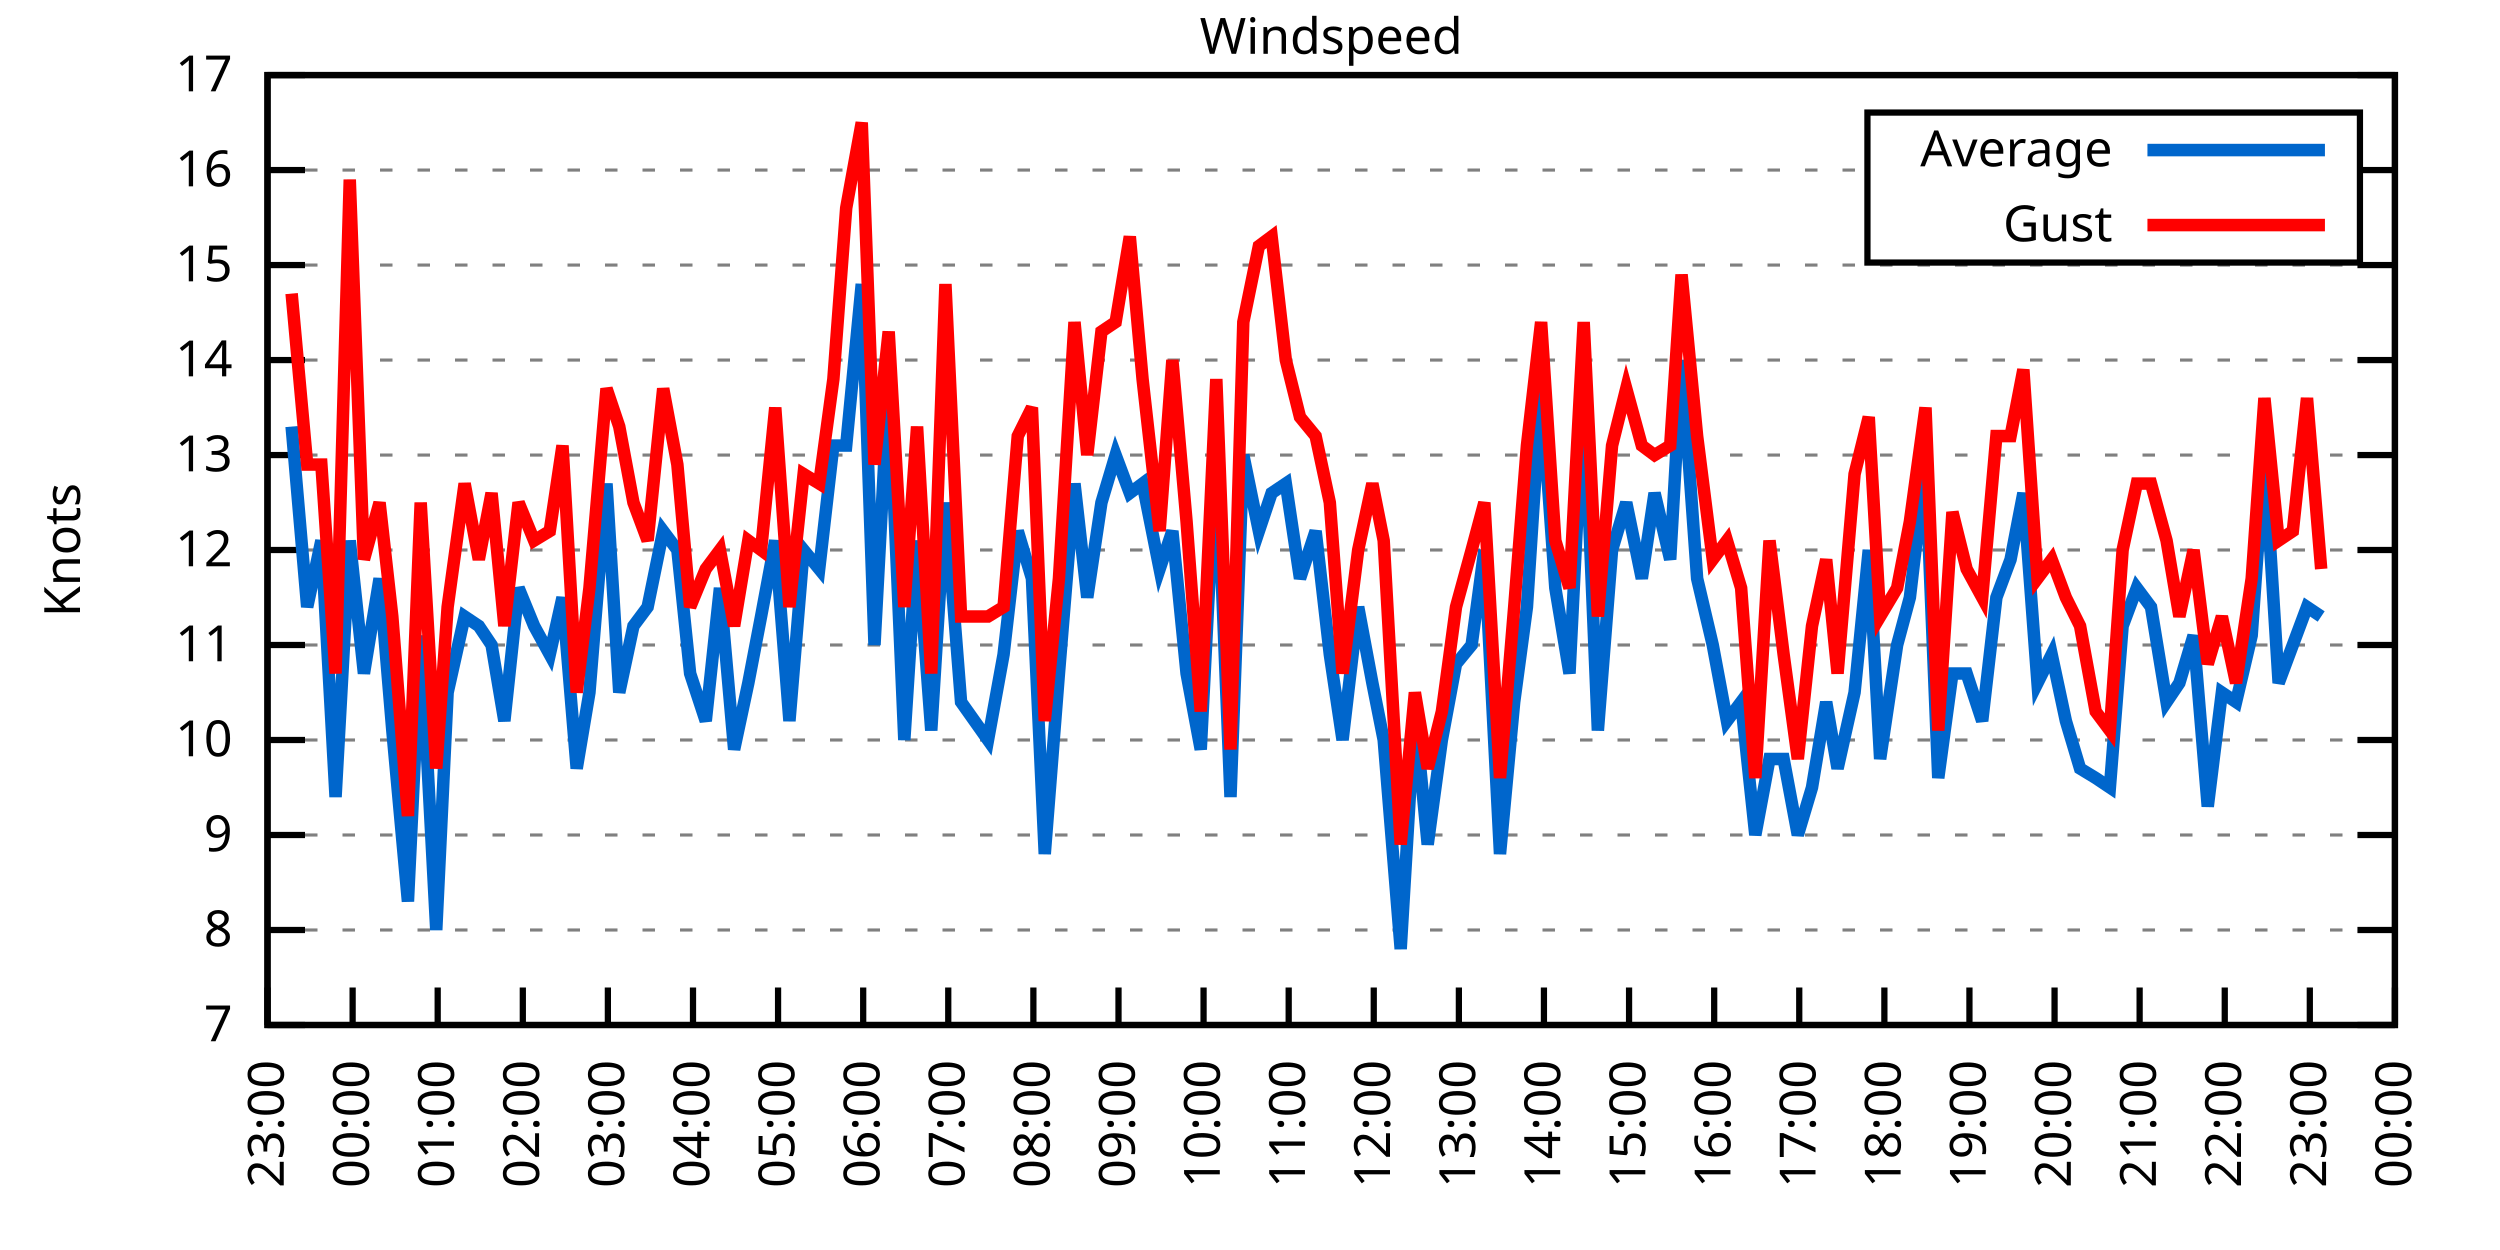
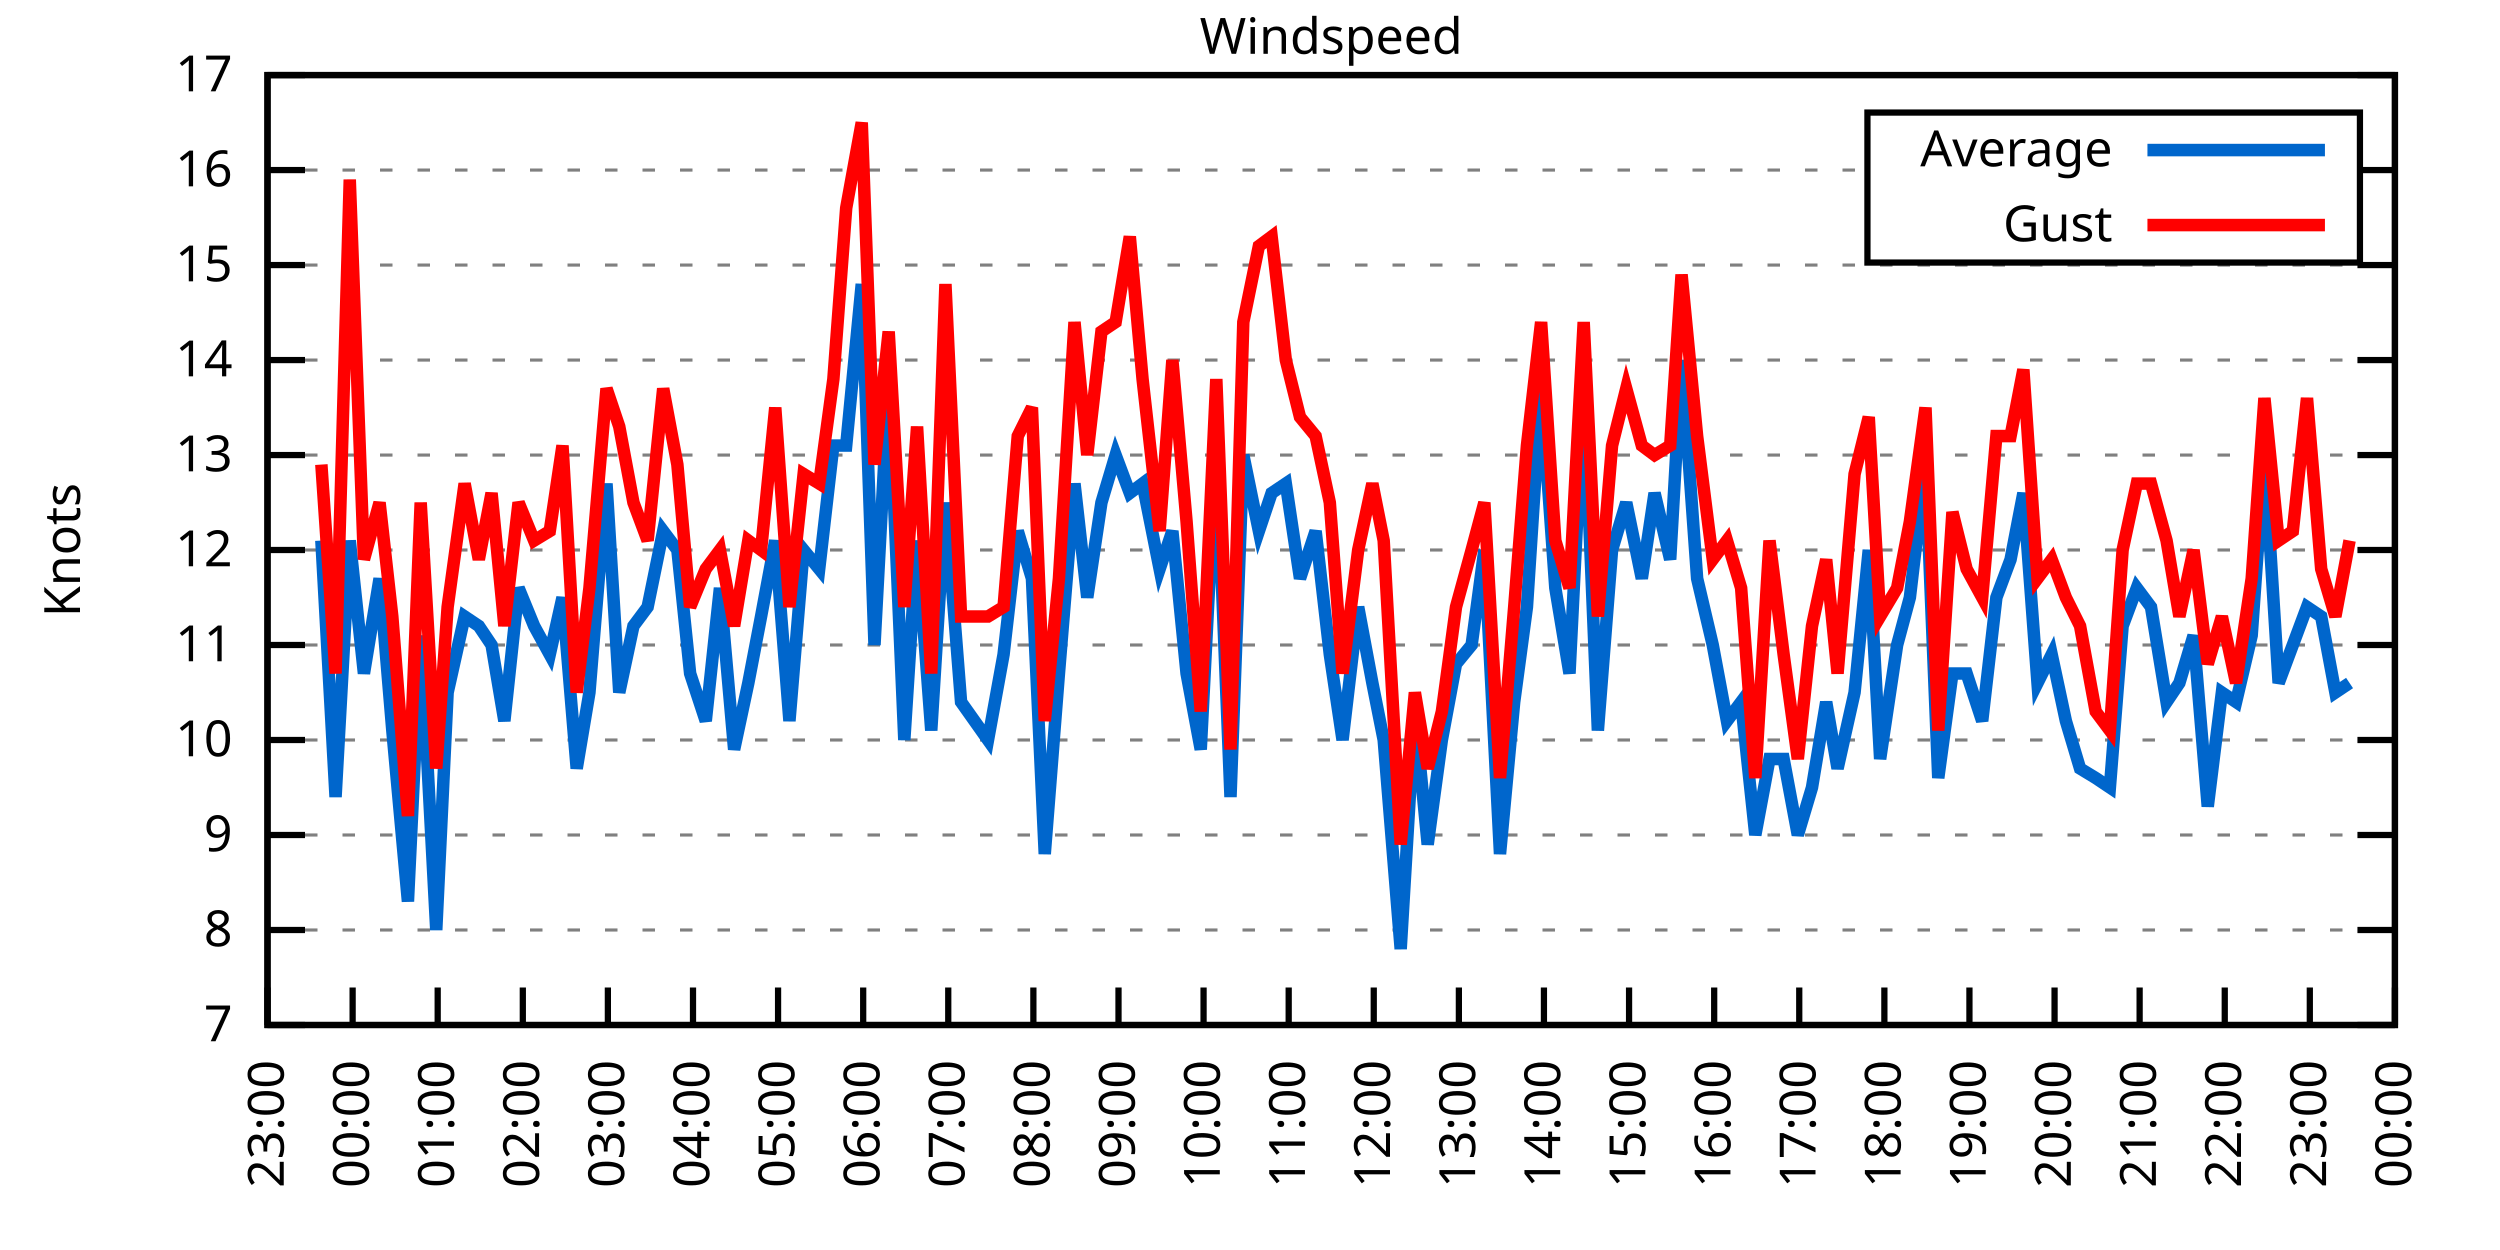
<svg xmlns="http://www.w3.org/2000/svg" xmlns:xlink="http://www.w3.org/1999/xlink" width="400" height="200" viewBox="0 0 400 200">
  <g id="gnuplot_canvas">
    <rect x="0" y="0" width="400" height="200" fill="none" />
    <defs>
      <circle id="gpDot" r="0.5" stroke-width="0.5" stroke="currentColor" />
      <path id="gpPt0" stroke-width="0.333" stroke="currentColor" d="M-1,0 h2 M0,-1 v2" />
      <path id="gpPt1" stroke-width="0.333" stroke="currentColor" d="M-1,-1 L1,1 M1,-1 L-1,1" />
      <path id="gpPt2" stroke-width="0.333" stroke="currentColor" d="M-1,0 L1,0 M0,-1 L0,1 M-1,-1 L1,1 M-1,1 L1,-1" />
      <rect id="gpPt3" stroke-width="0.333" stroke="currentColor" x="-1" y="-1" width="2" height="2" />
      <rect id="gpPt4" stroke-width="0.333" stroke="currentColor" fill="currentColor" x="-1" y="-1" width="2" height="2" />
      <circle id="gpPt5" stroke-width="0.333" stroke="currentColor" cx="0" cy="0" r="1" />
      <use xlink:href="#gpPt5" id="gpPt6" fill="currentColor" stroke="none" />
      <path id="gpPt7" stroke-width="0.333" stroke="currentColor" d="M0,-1.33 L-1.33,0.67 L1.33,0.67 z" />
      <use xlink:href="#gpPt7" id="gpPt8" fill="currentColor" stroke="none" />
      <use xlink:href="#gpPt7" id="gpPt9" stroke="currentColor" transform="rotate(180)" />
      <use xlink:href="#gpPt9" id="gpPt10" fill="currentColor" stroke="none" />
      <use xlink:href="#gpPt3" id="gpPt11" stroke="currentColor" transform="rotate(45)" />
      <use xlink:href="#gpPt11" id="gpPt12" fill="currentColor" stroke="none" />
      <path id="gpPt13" stroke-width="0.333" stroke="currentColor" d="M0,1.330 L1.265,0.411 L0.782,-1.067 L-0.782,-1.076 L-1.265,0.411 z" />
      <use xlink:href="#gpPt13" id="gpPt14" fill="currentColor" stroke="none" />
      <filter id="textbox" filterUnits="objectBoundingBox" x="0" y="0" height="1" width="1">
        <feFlood flood-color="white" flood-opacity="1" result="bgnd" />
        <feComposite in="SourceGraphic" in2="bgnd" operator="atop" />
      </filter>
      <filter id="greybox" filterUnits="objectBoundingBox" x="0" y="0" height="1" width="1">
        <feFlood flood-color="lightgrey" flood-opacity="1" result="grey" />
        <feComposite in="SourceGraphic" in2="grey" operator="atop" />
      </filter>
    </defs>
    <g fill="none" color="white" stroke="currentColor" stroke-width="1.00" stroke-linecap="butt" stroke-linejoin="miter">
</g>
    <g fill="none" color="black" stroke="currentColor" stroke-width="1.00" stroke-linecap="butt" stroke-linejoin="miter">
      <g stroke="none" shape-rendering="crispEdges">
        <polygon fill="rgb(255, 255, 255)" points="42.80,164.00 383.18,164.00 383.18,12.02 42.80,12.02 " />
      </g>
    </g>
    <g fill="none" color="black" stroke="currentColor" stroke-width="1.00" stroke-linecap="butt" stroke-linejoin="miter">
</g>
    <g fill="none" color="black" stroke="black" stroke-width="0.50" stroke-linecap="butt" stroke-linejoin="miter">
</g>
    <g fill="none" color="gray" stroke="currentColor" stroke-width="0.50" stroke-linecap="butt" stroke-linejoin="miter">
      <path stroke="gray" stroke-dasharray="2,4" class="gridline" d="M42.80,164.00 L383.19,164.00  " />
    </g>
    <g fill="none" color="gray" stroke="gray" stroke-width="1.00" stroke-linecap="butt" stroke-linejoin="miter">
</g>
    <g fill="none" color="black" stroke="currentColor" stroke-width="1.00" stroke-linecap="butt" stroke-linejoin="miter">
      <path stroke="black" d="M42.80,164.00 L48.80,164.00 M383.19,164.00 L377.19,164.00  " />
      <g transform="translate(37.20,166.60)" stroke="none" fill="black" font-family="Sans" font-size="8.00" text-anchor="end">
        <text>
          <tspan font-family="Sans"> 7</tspan>
        </text>
      </g>
    </g>
    <g fill="none" color="black" stroke="currentColor" stroke-width="1.00" stroke-linecap="butt" stroke-linejoin="miter">
</g>
    <g fill="none" color="black" stroke="black" stroke-width="0.50" stroke-linecap="butt" stroke-linejoin="miter">
</g>
    <g fill="none" color="gray" stroke="currentColor" stroke-width="0.50" stroke-linecap="butt" stroke-linejoin="miter">
      <path stroke="gray" stroke-dasharray="2,4" class="gridline" d="M42.80,148.80 L383.19,148.80  " />
    </g>
    <g fill="none" color="gray" stroke="gray" stroke-width="1.00" stroke-linecap="butt" stroke-linejoin="miter">
</g>
    <g fill="none" color="black" stroke="currentColor" stroke-width="1.00" stroke-linecap="butt" stroke-linejoin="miter">
      <path stroke="black" d="M42.80,148.80 L48.80,148.80 M383.19,148.80 L377.19,148.80  " />
      <g transform="translate(37.20,151.40)" stroke="none" fill="black" font-family="Sans" font-size="8.00" text-anchor="end">
        <text>
          <tspan font-family="Sans"> 8</tspan>
        </text>
      </g>
    </g>
    <g fill="none" color="black" stroke="currentColor" stroke-width="1.00" stroke-linecap="butt" stroke-linejoin="miter">
</g>
    <g fill="none" color="black" stroke="black" stroke-width="0.50" stroke-linecap="butt" stroke-linejoin="miter">
</g>
    <g fill="none" color="gray" stroke="currentColor" stroke-width="0.50" stroke-linecap="butt" stroke-linejoin="miter">
      <path stroke="gray" stroke-dasharray="2,4" class="gridline" d="M42.80,133.60 L383.19,133.60  " />
    </g>
    <g fill="none" color="gray" stroke="gray" stroke-width="1.00" stroke-linecap="butt" stroke-linejoin="miter">
</g>
    <g fill="none" color="black" stroke="currentColor" stroke-width="1.00" stroke-linecap="butt" stroke-linejoin="miter">
      <path stroke="black" d="M42.80,133.60 L48.80,133.60 M383.19,133.60 L377.19,133.60  " />
      <g transform="translate(37.20,136.20)" stroke="none" fill="black" font-family="Sans" font-size="8.00" text-anchor="end">
        <text>
          <tspan font-family="Sans"> 9</tspan>
        </text>
      </g>
    </g>
    <g fill="none" color="black" stroke="currentColor" stroke-width="1.00" stroke-linecap="butt" stroke-linejoin="miter">
</g>
    <g fill="none" color="black" stroke="black" stroke-width="0.50" stroke-linecap="butt" stroke-linejoin="miter">
</g>
    <g fill="none" color="gray" stroke="currentColor" stroke-width="0.50" stroke-linecap="butt" stroke-linejoin="miter">
      <path stroke="gray" stroke-dasharray="2,4" class="gridline" d="M42.80,118.40 L383.19,118.40  " />
    </g>
    <g fill="none" color="gray" stroke="gray" stroke-width="1.00" stroke-linecap="butt" stroke-linejoin="miter">
</g>
    <g fill="none" color="black" stroke="currentColor" stroke-width="1.00" stroke-linecap="butt" stroke-linejoin="miter">
      <path stroke="black" d="M42.80,118.40 L48.80,118.40 M383.19,118.40 L377.19,118.40  " />
      <g transform="translate(37.20,121.00)" stroke="none" fill="black" font-family="Sans" font-size="8.00" text-anchor="end">
        <text>
          <tspan font-family="Sans"> 10</tspan>
        </text>
      </g>
    </g>
    <g fill="none" color="black" stroke="currentColor" stroke-width="1.00" stroke-linecap="butt" stroke-linejoin="miter">
</g>
    <g fill="none" color="black" stroke="black" stroke-width="0.50" stroke-linecap="butt" stroke-linejoin="miter">
</g>
    <g fill="none" color="gray" stroke="currentColor" stroke-width="0.50" stroke-linecap="butt" stroke-linejoin="miter">
      <path stroke="gray" stroke-dasharray="2,4" class="gridline" d="M42.80,103.20 L383.19,103.20  " />
    </g>
    <g fill="none" color="gray" stroke="gray" stroke-width="1.00" stroke-linecap="butt" stroke-linejoin="miter">
</g>
    <g fill="none" color="black" stroke="currentColor" stroke-width="1.00" stroke-linecap="butt" stroke-linejoin="miter">
      <path stroke="black" d="M42.80,103.20 L48.80,103.20 M383.19,103.20 L377.19,103.20  " />
      <g transform="translate(37.20,105.80)" stroke="none" fill="black" font-family="Sans" font-size="8.00" text-anchor="end">
        <text>
          <tspan font-family="Sans"> 11</tspan>
        </text>
      </g>
    </g>
    <g fill="none" color="black" stroke="currentColor" stroke-width="1.00" stroke-linecap="butt" stroke-linejoin="miter">
</g>
    <g fill="none" color="black" stroke="black" stroke-width="0.50" stroke-linecap="butt" stroke-linejoin="miter">
</g>
    <g fill="none" color="gray" stroke="currentColor" stroke-width="0.50" stroke-linecap="butt" stroke-linejoin="miter">
      <path stroke="gray" stroke-dasharray="2,4" class="gridline" d="M42.80,88.00 L383.19,88.00  " />
    </g>
    <g fill="none" color="gray" stroke="gray" stroke-width="1.00" stroke-linecap="butt" stroke-linejoin="miter">
</g>
    <g fill="none" color="black" stroke="currentColor" stroke-width="1.00" stroke-linecap="butt" stroke-linejoin="miter">
      <path stroke="black" d="M42.80,88.00 L48.80,88.00 M383.19,88.00 L377.19,88.00  " />
      <g transform="translate(37.20,90.60)" stroke="none" fill="black" font-family="Sans" font-size="8.00" text-anchor="end">
        <text>
          <tspan font-family="Sans"> 12</tspan>
        </text>
      </g>
    </g>
    <g fill="none" color="black" stroke="currentColor" stroke-width="1.00" stroke-linecap="butt" stroke-linejoin="miter">
</g>
    <g fill="none" color="black" stroke="black" stroke-width="0.50" stroke-linecap="butt" stroke-linejoin="miter">
</g>
    <g fill="none" color="gray" stroke="currentColor" stroke-width="0.50" stroke-linecap="butt" stroke-linejoin="miter">
      <path stroke="gray" stroke-dasharray="2,4" class="gridline" d="M42.80,72.81 L383.19,72.81  " />
    </g>
    <g fill="none" color="gray" stroke="gray" stroke-width="1.00" stroke-linecap="butt" stroke-linejoin="miter">
</g>
    <g fill="none" color="black" stroke="currentColor" stroke-width="1.00" stroke-linecap="butt" stroke-linejoin="miter">
      <path stroke="black" d="M42.80,72.81 L48.80,72.81 M383.19,72.81 L377.19,72.81  " />
      <g transform="translate(37.20,75.41)" stroke="none" fill="black" font-family="Sans" font-size="8.00" text-anchor="end">
        <text>
          <tspan font-family="Sans"> 13</tspan>
        </text>
      </g>
    </g>
    <g fill="none" color="black" stroke="currentColor" stroke-width="1.00" stroke-linecap="butt" stroke-linejoin="miter">
</g>
    <g fill="none" color="black" stroke="black" stroke-width="0.50" stroke-linecap="butt" stroke-linejoin="miter">
</g>
    <g fill="none" color="gray" stroke="currentColor" stroke-width="0.50" stroke-linecap="butt" stroke-linejoin="miter">
      <path stroke="gray" stroke-dasharray="2,4" class="gridline" d="M42.80,57.61 L383.19,57.61  " />
    </g>
    <g fill="none" color="gray" stroke="gray" stroke-width="1.00" stroke-linecap="butt" stroke-linejoin="miter">
</g>
    <g fill="none" color="black" stroke="currentColor" stroke-width="1.00" stroke-linecap="butt" stroke-linejoin="miter">
      <path stroke="black" d="M42.80,57.61 L48.80,57.61 M383.19,57.61 L377.19,57.61  " />
      <g transform="translate(37.20,60.21)" stroke="none" fill="black" font-family="Sans" font-size="8.00" text-anchor="end">
        <text>
          <tspan font-family="Sans"> 14</tspan>
        </text>
      </g>
    </g>
    <g fill="none" color="black" stroke="currentColor" stroke-width="1.00" stroke-linecap="butt" stroke-linejoin="miter">
</g>
    <g fill="none" color="black" stroke="black" stroke-width="0.50" stroke-linecap="butt" stroke-linejoin="miter">
</g>
    <g fill="none" color="gray" stroke="currentColor" stroke-width="0.50" stroke-linecap="butt" stroke-linejoin="miter">
      <path stroke="gray" stroke-dasharray="2,4" class="gridline" d="M42.80,42.41 L383.19,42.41  " />
    </g>
    <g fill="none" color="gray" stroke="gray" stroke-width="1.00" stroke-linecap="butt" stroke-linejoin="miter">
</g>
    <g fill="none" color="black" stroke="currentColor" stroke-width="1.00" stroke-linecap="butt" stroke-linejoin="miter">
      <path stroke="black" d="M42.80,42.41 L48.80,42.41 M383.19,42.41 L377.19,42.41  " />
      <g transform="translate(37.20,45.01)" stroke="none" fill="black" font-family="Sans" font-size="8.00" text-anchor="end">
        <text>
          <tspan font-family="Sans"> 15</tspan>
        </text>
      </g>
    </g>
    <g fill="none" color="black" stroke="currentColor" stroke-width="1.00" stroke-linecap="butt" stroke-linejoin="miter">
</g>
    <g fill="none" color="black" stroke="black" stroke-width="0.50" stroke-linecap="butt" stroke-linejoin="miter">
</g>
    <g fill="none" color="gray" stroke="currentColor" stroke-width="0.50" stroke-linecap="butt" stroke-linejoin="miter">
      <path stroke="gray" stroke-dasharray="2,4" class="gridline" d="M42.80,27.21 L298.79,27.21 M377.59,27.21 L383.19,27.21  " />
    </g>
    <g fill="none" color="gray" stroke="gray" stroke-width="1.00" stroke-linecap="butt" stroke-linejoin="miter">
</g>
    <g fill="none" color="black" stroke="currentColor" stroke-width="1.00" stroke-linecap="butt" stroke-linejoin="miter">
      <path stroke="black" d="M42.80,27.21 L48.80,27.21 M383.19,27.21 L377.19,27.21  " />
      <g transform="translate(37.20,29.81)" stroke="none" fill="black" font-family="Sans" font-size="8.00" text-anchor="end">
        <text>
          <tspan font-family="Sans"> 16</tspan>
        </text>
      </g>
    </g>
    <g fill="none" color="black" stroke="currentColor" stroke-width="1.00" stroke-linecap="butt" stroke-linejoin="miter">
</g>
    <g fill="none" color="black" stroke="black" stroke-width="0.50" stroke-linecap="butt" stroke-linejoin="miter">
</g>
    <g fill="none" color="gray" stroke="currentColor" stroke-width="0.50" stroke-linecap="butt" stroke-linejoin="miter">
      <path stroke="gray" stroke-dasharray="2,4" class="gridline" d="M42.80,12.01 L383.19,12.01  " />
    </g>
    <g fill="none" color="gray" stroke="gray" stroke-width="1.00" stroke-linecap="butt" stroke-linejoin="miter">
</g>
    <g fill="none" color="black" stroke="currentColor" stroke-width="1.00" stroke-linecap="butt" stroke-linejoin="miter">
      <path stroke="black" d="M42.80,12.01 L48.80,12.01 M383.19,12.01 L377.19,12.01  " />
      <g transform="translate(37.20,14.61)" stroke="none" fill="black" font-family="Sans" font-size="8.00" text-anchor="end">
        <text>
          <tspan font-family="Sans"> 17</tspan>
        </text>
      </g>
    </g>
    <g fill="none" color="black" stroke="currentColor" stroke-width="1.00" stroke-linecap="butt" stroke-linejoin="miter">
      <path stroke="black" d="M42.80,164.00 L42.80,158.00  " />
      <g transform="translate(45.40,169.60) rotate(270.00)" stroke="none" fill="black" font-family="Sans" font-size="8.00" text-anchor="end">
        <text>
          <tspan font-family="Sans">23:00</tspan>
        </text>
      </g>
    </g>
    <g fill="none" color="black" stroke="currentColor" stroke-width="1.00" stroke-linecap="butt" stroke-linejoin="miter">
      <path stroke="black" d="M56.42,164.00 L56.42,158.00  " />
      <g transform="translate(59.02,169.60) rotate(270.00)" stroke="none" fill="black" font-family="Sans" font-size="8.00" text-anchor="end">
        <text>
          <tspan font-family="Sans">00:00</tspan>
        </text>
      </g>
    </g>
    <g fill="none" color="black" stroke="currentColor" stroke-width="1.00" stroke-linecap="butt" stroke-linejoin="miter">
      <path stroke="black" d="M70.03,164.00 L70.03,158.00  " />
      <g transform="translate(72.63,169.60) rotate(270.00)" stroke="none" fill="black" font-family="Sans" font-size="8.00" text-anchor="end">
        <text>
          <tspan font-family="Sans">01:00</tspan>
        </text>
      </g>
    </g>
    <g fill="none" color="black" stroke="currentColor" stroke-width="1.00" stroke-linecap="butt" stroke-linejoin="miter">
      <path stroke="black" d="M83.65,164.00 L83.65,158.00  " />
      <g transform="translate(86.25,169.60) rotate(270.00)" stroke="none" fill="black" font-family="Sans" font-size="8.00" text-anchor="end">
        <text>
          <tspan font-family="Sans">02:00</tspan>
        </text>
      </g>
    </g>
    <g fill="none" color="black" stroke="currentColor" stroke-width="1.00" stroke-linecap="butt" stroke-linejoin="miter">
      <path stroke="black" d="M97.26,164.00 L97.26,158.00  " />
      <g transform="translate(99.86,169.60) rotate(270.00)" stroke="none" fill="black" font-family="Sans" font-size="8.00" text-anchor="end">
        <text>
          <tspan font-family="Sans">03:00</tspan>
        </text>
      </g>
    </g>
    <g fill="none" color="black" stroke="currentColor" stroke-width="1.00" stroke-linecap="butt" stroke-linejoin="miter">
      <path stroke="black" d="M110.88,164.00 L110.88,158.00  " />
      <g transform="translate(113.48,169.60) rotate(270.00)" stroke="none" fill="black" font-family="Sans" font-size="8.00" text-anchor="end">
        <text>
          <tspan font-family="Sans">04:00</tspan>
        </text>
      </g>
    </g>
    <g fill="none" color="black" stroke="currentColor" stroke-width="1.00" stroke-linecap="butt" stroke-linejoin="miter">
      <path stroke="black" d="M124.49,164.00 L124.49,158.00  " />
      <g transform="translate(127.09,169.60) rotate(270.00)" stroke="none" fill="black" font-family="Sans" font-size="8.00" text-anchor="end">
        <text>
          <tspan font-family="Sans">05:00</tspan>
        </text>
      </g>
    </g>
    <g fill="none" color="black" stroke="currentColor" stroke-width="1.00" stroke-linecap="butt" stroke-linejoin="miter">
      <path stroke="black" d="M138.11,164.00 L138.11,158.00  " />
      <g transform="translate(140.71,169.60) rotate(270.00)" stroke="none" fill="black" font-family="Sans" font-size="8.00" text-anchor="end">
        <text>
          <tspan font-family="Sans">06:00</tspan>
        </text>
      </g>
    </g>
    <g fill="none" color="black" stroke="currentColor" stroke-width="1.00" stroke-linecap="butt" stroke-linejoin="miter">
      <path stroke="black" d="M151.72,164.00 L151.72,158.00  " />
      <g transform="translate(154.32,169.60) rotate(270.00)" stroke="none" fill="black" font-family="Sans" font-size="8.00" text-anchor="end">
        <text>
          <tspan font-family="Sans">07:00</tspan>
        </text>
      </g>
    </g>
    <g fill="none" color="black" stroke="currentColor" stroke-width="1.00" stroke-linecap="butt" stroke-linejoin="miter">
      <path stroke="black" d="M165.34,164.00 L165.34,158.00  " />
      <g transform="translate(167.94,169.60) rotate(270.00)" stroke="none" fill="black" font-family="Sans" font-size="8.00" text-anchor="end">
        <text>
          <tspan font-family="Sans">08:00</tspan>
        </text>
      </g>
    </g>
    <g fill="none" color="black" stroke="currentColor" stroke-width="1.00" stroke-linecap="butt" stroke-linejoin="miter">
      <path stroke="black" d="M178.96,164.00 L178.96,158.00  " />
      <g transform="translate(181.56,169.60) rotate(270.00)" stroke="none" fill="black" font-family="Sans" font-size="8.00" text-anchor="end">
        <text>
          <tspan font-family="Sans">09:00</tspan>
        </text>
      </g>
    </g>
    <g fill="none" color="black" stroke="currentColor" stroke-width="1.00" stroke-linecap="butt" stroke-linejoin="miter">
      <path stroke="black" d="M192.57,164.00 L192.57,158.00  " />
      <g transform="translate(195.17,169.60) rotate(270.00)" stroke="none" fill="black" font-family="Sans" font-size="8.00" text-anchor="end">
        <text>
          <tspan font-family="Sans">10:00</tspan>
        </text>
      </g>
    </g>
    <g fill="none" color="black" stroke="currentColor" stroke-width="1.00" stroke-linecap="butt" stroke-linejoin="miter">
      <path stroke="black" d="M206.19,164.00 L206.19,158.00  " />
      <g transform="translate(208.79,169.60) rotate(270.00)" stroke="none" fill="black" font-family="Sans" font-size="8.00" text-anchor="end">
        <text>
          <tspan font-family="Sans">11:00</tspan>
        </text>
      </g>
    </g>
    <g fill="none" color="black" stroke="currentColor" stroke-width="1.00" stroke-linecap="butt" stroke-linejoin="miter">
      <path stroke="black" d="M219.80,164.00 L219.80,158.00  " />
      <g transform="translate(222.40,169.60) rotate(270.00)" stroke="none" fill="black" font-family="Sans" font-size="8.00" text-anchor="end">
        <text>
          <tspan font-family="Sans">12:00</tspan>
        </text>
      </g>
    </g>
    <g fill="none" color="black" stroke="currentColor" stroke-width="1.00" stroke-linecap="butt" stroke-linejoin="miter">
      <path stroke="black" d="M233.42,164.00 L233.42,158.00  " />
      <g transform="translate(236.02,169.60) rotate(270.00)" stroke="none" fill="black" font-family="Sans" font-size="8.00" text-anchor="end">
        <text>
          <tspan font-family="Sans">13:00</tspan>
        </text>
      </g>
    </g>
    <g fill="none" color="black" stroke="currentColor" stroke-width="1.00" stroke-linecap="butt" stroke-linejoin="miter">
      <path stroke="black" d="M247.03,164.00 L247.03,158.00  " />
      <g transform="translate(249.63,169.60) rotate(270.00)" stroke="none" fill="black" font-family="Sans" font-size="8.00" text-anchor="end">
        <text>
          <tspan font-family="Sans">14:00</tspan>
        </text>
      </g>
    </g>
    <g fill="none" color="black" stroke="currentColor" stroke-width="1.00" stroke-linecap="butt" stroke-linejoin="miter">
      <path stroke="black" d="M260.65,164.00 L260.65,158.00  " />
      <g transform="translate(263.25,169.60) rotate(270.00)" stroke="none" fill="black" font-family="Sans" font-size="8.00" text-anchor="end">
        <text>
          <tspan font-family="Sans">15:00</tspan>
        </text>
      </g>
    </g>
    <g fill="none" color="black" stroke="currentColor" stroke-width="1.00" stroke-linecap="butt" stroke-linejoin="miter">
      <path stroke="black" d="M274.27,164.00 L274.27,158.00  " />
      <g transform="translate(276.87,169.60) rotate(270.00)" stroke="none" fill="black" font-family="Sans" font-size="8.00" text-anchor="end">
        <text>
          <tspan font-family="Sans">16:00</tspan>
        </text>
      </g>
    </g>
    <g fill="none" color="black" stroke="currentColor" stroke-width="1.00" stroke-linecap="butt" stroke-linejoin="miter">
      <path stroke="black" d="M287.88,164.00 L287.88,158.00  " />
      <g transform="translate(290.48,169.60) rotate(270.00)" stroke="none" fill="black" font-family="Sans" font-size="8.00" text-anchor="end">
        <text>
          <tspan font-family="Sans">17:00</tspan>
        </text>
      </g>
    </g>
    <g fill="none" color="black" stroke="currentColor" stroke-width="1.00" stroke-linecap="butt" stroke-linejoin="miter">
      <path stroke="black" d="M301.50,164.00 L301.50,158.00  " />
      <g transform="translate(304.10,169.60) rotate(270.00)" stroke="none" fill="black" font-family="Sans" font-size="8.00" text-anchor="end">
        <text>
          <tspan font-family="Sans">18:00</tspan>
        </text>
      </g>
    </g>
    <g fill="none" color="black" stroke="currentColor" stroke-width="1.00" stroke-linecap="butt" stroke-linejoin="miter">
      <path stroke="black" d="M315.11,164.00 L315.11,158.00  " />
      <g transform="translate(317.71,169.60) rotate(270.00)" stroke="none" fill="black" font-family="Sans" font-size="8.00" text-anchor="end">
        <text>
          <tspan font-family="Sans">19:00</tspan>
        </text>
      </g>
    </g>
    <g fill="none" color="black" stroke="currentColor" stroke-width="1.00" stroke-linecap="butt" stroke-linejoin="miter">
      <path stroke="black" d="M328.73,164.00 L328.73,158.00  " />
      <g transform="translate(331.33,169.60) rotate(270.00)" stroke="none" fill="black" font-family="Sans" font-size="8.00" text-anchor="end">
        <text>
          <tspan font-family="Sans">20:00</tspan>
        </text>
      </g>
    </g>
    <g fill="none" color="black" stroke="currentColor" stroke-width="1.00" stroke-linecap="butt" stroke-linejoin="miter">
      <path stroke="black" d="M342.34,164.00 L342.34,158.00  " />
      <g transform="translate(344.94,169.60) rotate(270.00)" stroke="none" fill="black" font-family="Sans" font-size="8.00" text-anchor="end">
        <text>
          <tspan font-family="Sans">21:00</tspan>
        </text>
      </g>
    </g>
    <g fill="none" color="black" stroke="currentColor" stroke-width="1.00" stroke-linecap="butt" stroke-linejoin="miter">
      <path stroke="black" d="M355.96,164.00 L355.96,158.00  " />
      <g transform="translate(358.56,169.60) rotate(270.00)" stroke="none" fill="black" font-family="Sans" font-size="8.00" text-anchor="end">
        <text>
          <tspan font-family="Sans">22:00</tspan>
        </text>
      </g>
    </g>
    <g fill="none" color="black" stroke="currentColor" stroke-width="1.00" stroke-linecap="butt" stroke-linejoin="miter">
      <path stroke="black" d="M369.57,164.00 L369.57,158.00  " />
      <g transform="translate(372.17,169.60) rotate(270.00)" stroke="none" fill="black" font-family="Sans" font-size="8.00" text-anchor="end">
        <text>
          <tspan font-family="Sans">23:00</tspan>
        </text>
      </g>
    </g>
    <g fill="none" color="black" stroke="currentColor" stroke-width="1.00" stroke-linecap="butt" stroke-linejoin="miter">
      <path stroke="black" d="M383.19,164.00 L383.19,158.00  " />
      <g transform="translate(385.79,169.60) rotate(270.00)" stroke="none" fill="black" font-family="Sans" font-size="8.00" text-anchor="end">
        <text>
          <tspan font-family="Sans">00:00</tspan>
        </text>
      </g>
    </g>
    <g fill="none" color="black" stroke="currentColor" stroke-width="1.00" stroke-linecap="butt" stroke-linejoin="miter">
</g>
    <g fill="none" color="black" stroke="currentColor" stroke-width="1.00" stroke-linecap="butt" stroke-linejoin="miter">
      <path stroke="black" d="M42.80,12.01 L42.80,164.00 L383.19,164.00 L383.19,12.01 L42.80,12.01 Z  " />
    </g>
    <g fill="none" color="black" stroke="currentColor" stroke-width="1.00" stroke-linecap="butt" stroke-linejoin="miter">
</g>
    <g fill="none" color="black" stroke="currentColor" stroke-width="1.00" stroke-linecap="butt" stroke-linejoin="miter">
      <path stroke="black" d="M298.79,42.01 L298.79,18.01 L377.59,18.01 L377.59,42.01 L298.79,42.01 Z  " />
    </g>
    <g id="Windspeed_plot_1">
      <g fill="none" color="white" stroke="black" stroke-width="2.00" stroke-linecap="butt" stroke-linejoin="miter">
</g>
      <g fill="none" color="black" stroke="currentColor" stroke-width="2.00" stroke-linecap="butt" stroke-linejoin="miter">
        <g transform="translate(337.99,26.61)" stroke="none" fill="black" font-family="Sans" font-size="8.00" text-anchor="end">
          <text>
            <tspan font-family="Sans">Average</tspan>
          </text>
        </g>
      </g>
      <g fill="none" color="black" stroke="currentColor" stroke-width="2.00" stroke-linecap="butt" stroke-linejoin="miter">
-         <path stroke="rgb(  0, 102, 204)" d="M343.59,24.01 L371.99,24.01 M46.66,68.25 L49.15,97.12 L51.42,86.49 L53.69,127.52 L55.96,86.49 L58.23,107.76   L60.73,92.56 L62.77,116.88 L65.27,144.24 L67.31,101.68 L69.80,148.80 L71.62,110.80 L74.34,98.64 L76.61,100.16   L78.65,103.20 L80.70,115.36 L82.97,94.08 L85.46,100.16 L87.96,104.72 L90.00,95.60 L92.27,122.96 L94.31,110.80   L97.04,77.37 L99.08,110.80 L101.35,100.16 L103.62,97.12 L106.11,84.97 L108.38,88.00 L110.42,107.76 L112.92,115.36   L115.19,94.08 L117.46,119.92 L119.73,109.28 L121.77,98.64 L124.04,86.49 L126.31,115.36 L128.58,88.00 L131.07,91.04   L133.34,71.29 L135.39,71.29 L137.88,45.45 L139.92,103.20 L142.19,60.65 L144.69,118.40 L146.73,86.49 L149.00,116.88   L151.27,80.41 L153.77,112.32 L158.08,118.40 L160.57,104.72 L162.84,84.97 L165.11,92.56 L167.16,136.64 L169.43,107.76   L171.92,77.37 L173.96,95.60 L176.23,80.41 L178.50,72.81 L180.77,78.89 L182.81,77.37 L185.54,91.04 L187.58,84.97   L189.85,107.76 L192.12,119.92 L194.61,71.29 L196.88,127.52 L198.93,72.81 L201.42,84.97 L203.46,78.89 L205.73,77.37   L208.00,92.56 L210.50,84.97 L212.77,104.72 L214.81,118.40 L217.31,97.12 L219.58,109.28 L221.39,118.40 L224.11,151.84   L226.38,113.84 L228.43,135.12 L230.70,118.40 L232.96,106.24 L235.46,103.20 L237.50,88.00 L240.00,136.64 L242.27,112.32   L244.31,97.12 L246.58,62.17 L248.85,94.08 L251.12,107.76 L253.39,62.17 L255.66,116.88 L257.93,88.00 L260.20,80.41   L262.69,92.56 L264.73,78.89 L267.23,89.52 L269.05,57.61 L271.54,92.56 L274.04,103.20 L276.31,115.36 L278.58,112.32   L280.85,133.60 L283.12,121.44 L285.38,121.44 L287.65,133.60 L289.92,126.00 L292.19,112.32 L294.01,122.96 L296.73,110.80   L299.00,88.00 L300.82,121.44 L303.54,103.20 L305.58,95.60 L308.08,74.33 L310.12,124.48 L312.39,107.76 L314.66,107.76   L317.15,115.36 L319.42,95.60 L321.69,89.52 L323.74,78.89 L326.00,109.28 L328.27,104.72 L330.54,115.36 L332.81,122.96   L335.31,124.48 L337.58,126.00 L339.62,100.16 L341.89,94.08 L344.16,97.12 L346.65,112.32 L348.70,109.28 L350.97,101.68   L353.24,129.04 L355.50,110.80 L357.77,112.32 L360.27,101.68 L362.31,72.81 L364.58,109.28 L366.85,103.20 L369.12,97.12   L371.39,98.64  " />
+         <path stroke="rgb(  0, 102, 204)" d="M343.59,24.01 L371.99,24.01 M51.42,86.49 L53.69,127.52 L55.96,86.49 L58.23,107.76 L60.73,92.56 L62.77,116.88   L65.27,144.24 L67.31,101.68 L69.80,148.80 L71.62,110.80 L74.34,98.64 L76.61,100.16 L78.65,103.20 L80.70,115.36   L82.97,94.08 L85.46,100.16 L87.96,104.72 L90.00,95.60 L92.27,122.96 L94.31,110.80 L97.04,77.37 L99.08,110.80   L101.35,100.16 L103.62,97.12 L106.11,84.97 L108.38,88.00 L110.42,107.76 L112.92,115.36 L115.19,94.08 L117.46,119.92   L119.73,109.28 L121.77,98.64 L124.04,86.49 L126.31,115.36 L128.58,88.00 L131.07,91.04 L133.34,71.29 L135.39,71.29   L137.88,45.45 L139.92,103.20 L142.19,60.65 L144.69,118.40 L146.73,86.49 L149.00,116.88 L151.27,80.41 L153.77,112.32   L158.08,118.40 L160.57,104.72 L162.84,84.97 L165.11,92.56 L167.16,136.64 L169.43,107.76 L171.92,77.37 L173.96,95.60   L176.23,80.41 L178.50,72.81 L180.77,78.89 L182.81,77.37 L185.54,91.04 L187.58,84.97 L189.85,107.76 L192.12,119.92   L194.61,71.29 L196.88,127.52 L198.93,72.81 L201.42,84.97 L203.46,78.89 L205.73,77.37 L208.00,92.56 L210.50,84.97   L212.77,104.72 L214.81,118.40 L217.31,97.12 L219.58,109.28 L221.39,118.40 L224.11,151.84 L226.38,113.84 L228.43,135.12   L230.70,118.40 L232.96,106.24 L235.46,103.20 L237.50,88.00 L240.00,136.64 L242.27,112.32 L244.31,97.12 L246.58,62.17   L248.85,94.08 L251.12,107.76 L253.39,62.17 L255.66,116.88 L257.93,88.00 L260.20,80.41 L262.69,92.56 L264.73,78.89   L267.23,89.52 L269.05,57.61 L271.54,92.56 L274.04,103.20 L276.31,115.36 L278.58,112.32 L280.85,133.60 L283.12,121.44   L285.38,121.44 L287.65,133.60 L289.92,126.00 L292.19,112.32 L294.01,122.96 L296.73,110.80 L299.00,88.00 L300.82,121.44   L303.54,103.20 L305.58,95.60 L308.08,74.33 L310.12,124.48 L312.39,107.76 L314.66,107.76 L317.15,115.36 L319.42,95.60   L321.69,89.52 L323.74,78.89 L326.00,109.28 L328.27,104.72 L330.54,115.36 L332.81,122.96 L335.31,124.48 L337.58,126.00   L339.62,100.16 L341.89,94.08 L344.16,97.12 L346.65,112.32 L348.70,109.28 L350.97,101.68 L353.24,129.04 L355.50,110.80   L357.77,112.32 L360.27,101.68 L362.31,72.81 L364.58,109.28 L366.85,103.20 L369.12,97.12 L371.39,98.64 L373.66,110.80   L375.93,109.28  " />
      </g>
    </g>
    <g id="Windspeed_plot_2">
      <g fill="none" color="black" stroke="currentColor" stroke-width="2.00" stroke-linecap="butt" stroke-linejoin="miter">
        <g transform="translate(337.99,38.61)" stroke="none" fill="black" font-family="Sans" font-size="8.00" text-anchor="end">
          <text>
            <tspan font-family="Sans">Gust</tspan>
          </text>
        </g>
      </g>
      <g fill="none" color="black" stroke="currentColor" stroke-width="2.00" stroke-linecap="butt" stroke-linejoin="miter">
-         <path stroke="rgb(255,   0,   0)" d="M343.59,36.01 L371.99,36.01 M46.66,46.97 L49.15,74.33 L51.42,74.33 L53.69,107.76 L55.96,28.73 L58.23,89.52   L60.73,80.41 L62.77,98.64 L65.27,130.56 L67.31,80.41 L69.80,122.96 L71.62,97.12 L74.34,77.37 L76.61,89.52   L78.65,78.89 L80.70,100.16 L82.97,80.41 L85.46,86.49 L87.96,84.97 L90.00,71.29 L92.27,110.80 L94.31,94.08   L97.04,62.17 L99.08,68.25 L101.35,80.41 L103.62,86.49 L106.11,62.17 L108.38,74.33 L110.42,97.12 L112.92,91.04   L115.19,88.00 L117.46,100.16 L119.73,86.49 L121.77,88.00 L124.04,65.21 L126.31,97.12 L128.58,75.85 L131.07,77.37   L133.34,60.65 L135.39,33.29 L137.88,19.61 L139.92,74.33 L142.19,53.05 L144.69,97.12 L146.73,68.25 L149.00,107.76   L151.27,45.45 L153.77,98.64 L158.08,98.64 L160.57,97.12 L162.84,69.77 L165.11,65.21 L167.16,115.36 L169.43,92.56   L171.92,51.53 L173.96,72.81 L176.23,53.05 L178.50,51.53 L180.77,37.85 L182.81,60.65 L185.54,84.97 L187.58,57.61   L189.85,83.45 L192.12,113.84 L194.61,60.65 L196.88,119.92 L198.93,51.53 L201.42,39.37 L203.46,37.85 L205.73,57.61   L208.00,66.73 L210.50,69.77 L212.77,80.41 L214.81,107.76 L217.31,88.00 L219.58,77.37 L221.39,86.49 L224.11,135.12   L226.38,110.80 L228.43,122.96 L230.70,113.84 L232.96,97.12 L235.46,88.00 L237.50,80.41 L240.00,124.48 L242.27,97.12   L244.31,71.29 L246.58,51.53 L248.85,86.49 L251.12,94.08 L253.39,51.53 L255.66,98.64 L257.93,71.29 L260.20,62.17   L262.69,71.29 L264.73,72.81 L267.23,71.29 L269.05,43.93 L271.54,69.77 L274.04,89.52 L276.31,86.49 L278.58,94.08   L280.85,124.48 L283.12,86.49 L285.38,104.72 L287.65,121.44 L289.92,100.16 L292.19,89.52 L294.01,107.76 L296.73,75.85   L299.00,66.73 L300.82,98.64 L303.54,94.08 L305.58,83.45 L308.08,65.21 L310.12,116.88 L312.39,81.93 L314.66,91.04   L317.15,95.60 L319.42,69.77 L321.69,69.77 L323.74,59.13 L326.00,92.56 L328.27,89.52 L330.54,95.60 L332.81,100.16   L335.31,113.84 L337.58,116.88 L339.62,88.00 L341.89,77.37 L344.16,77.37 L346.65,86.49 L348.70,98.64 L350.97,88.00   L353.24,106.24 L355.50,98.64 L357.77,109.28 L360.27,92.56 L362.31,63.69 L364.58,86.49 L366.85,84.97 L369.12,63.69   L371.39,91.04  " />
+         <path stroke="rgb(255,   0,   0)" d="M343.59,36.01 L371.99,36.01 M51.42,74.33 L53.69,107.76 L55.96,28.73 L58.23,89.52 L60.73,80.41 L62.77,98.64   L65.27,130.56 L67.31,80.41 L69.80,122.96 L71.62,97.12 L74.34,77.37 L76.61,89.52 L78.65,78.89 L80.70,100.16   L82.97,80.41 L85.46,86.49 L87.96,84.97 L90.00,71.29 L92.27,110.80 L94.31,94.08 L97.04,62.17 L99.08,68.25   L101.35,80.41 L103.62,86.49 L106.11,62.17 L108.38,74.33 L110.42,97.12 L112.92,91.04 L115.19,88.00 L117.46,100.16   L119.73,86.49 L121.77,88.00 L124.04,65.21 L126.31,97.12 L128.58,75.85 L131.07,77.37 L133.34,60.65 L135.39,33.29   L137.88,19.61 L139.92,74.33 L142.19,53.05 L144.69,97.12 L146.73,68.25 L149.00,107.76 L151.27,45.45 L153.77,98.64   L158.08,98.64 L160.57,97.12 L162.84,69.77 L165.11,65.21 L167.16,115.36 L169.43,92.56 L171.92,51.53 L173.96,72.81   L176.23,53.05 L178.50,51.53 L180.77,37.85 L182.81,60.65 L185.54,84.97 L187.58,57.61 L189.85,83.45 L192.12,113.84   L194.61,60.65 L196.88,119.92 L198.93,51.53 L201.42,39.37 L203.46,37.85 L205.73,57.61 L208.00,66.73 L210.50,69.77   L212.77,80.41 L214.81,107.76 L217.31,88.00 L219.58,77.37 L221.39,86.49 L224.11,135.12 L226.38,110.80 L228.43,122.96   L230.70,113.84 L232.96,97.12 L235.46,88.00 L237.50,80.41 L240.00,124.48 L242.27,97.12 L244.31,71.29 L246.58,51.53   L248.85,86.49 L251.12,94.08 L253.39,51.53 L255.66,98.64 L257.93,71.29 L260.20,62.17 L262.69,71.29 L264.73,72.81   L267.23,71.29 L269.05,43.93 L271.54,69.77 L274.04,89.52 L276.31,86.49 L278.58,94.08 L280.85,124.48 L283.12,86.49   L285.38,104.72 L287.65,121.44 L289.92,100.16 L292.19,89.52 L294.01,107.76 L296.73,75.85 L299.00,66.73 L300.82,98.64   L303.54,94.08 L305.58,83.45 L308.08,65.21 L310.12,116.88 L312.39,81.93 L314.66,91.04 L317.15,95.60 L319.42,69.77   L321.69,69.77 L323.74,59.13 L326.00,92.56 L328.27,89.52 L330.54,95.60 L332.81,100.16 L335.31,113.84 L337.58,116.88   L339.62,88.00 L341.89,77.37 L344.16,77.37 L346.65,86.49 L348.70,98.64 L350.97,88.00 L353.24,106.24 L355.50,98.64   L357.77,109.28 L360.27,92.56 L362.31,63.69 L364.58,86.49 L366.85,84.97 L369.12,63.69 L371.39,91.04 L373.66,98.64   L375.93,86.49  " />
      </g>
    </g>
    <g fill="none" color="black" stroke="currentColor" stroke-width="2.00" stroke-linecap="butt" stroke-linejoin="miter">
</g>
    <g fill="none" color="black" stroke="black" stroke-width="1.00" stroke-linecap="butt" stroke-linejoin="miter">
</g>
    <g fill="none" color="black" stroke="currentColor" stroke-width="1.00" stroke-linecap="butt" stroke-linejoin="miter">
      <path stroke="black" d="M42.80,12.01 L42.80,164.00 L383.19,164.00 L383.19,12.01 L42.80,12.01 Z  " />
      <g transform="translate(12.80,88.01) rotate(270.00)" stroke="none" fill="black" font-family="Sans" font-size="8.00" text-anchor="middle">
        <text>
          <tspan font-family="Sans">Knots</tspan>
        </text>
      </g>
    </g>
    <g fill="none" color="black" stroke="currentColor" stroke-width="1.00" stroke-linecap="butt" stroke-linejoin="miter">
</g>
    <g fill="none" color="black" stroke="currentColor" stroke-width="1.00" stroke-linecap="butt" stroke-linejoin="miter">
      <g transform="translate(212.99,8.61)" stroke="none" fill="black" font-family="Sans" font-size="8.00" text-anchor="middle">
        <text>
          <tspan font-family="Sans">Windspeed</tspan>
        </text>
      </g>
    </g>
    <g fill="none" color="black" stroke="currentColor" stroke-width="1.00" stroke-linecap="butt" stroke-linejoin="miter">
</g>
  </g>
</svg>
